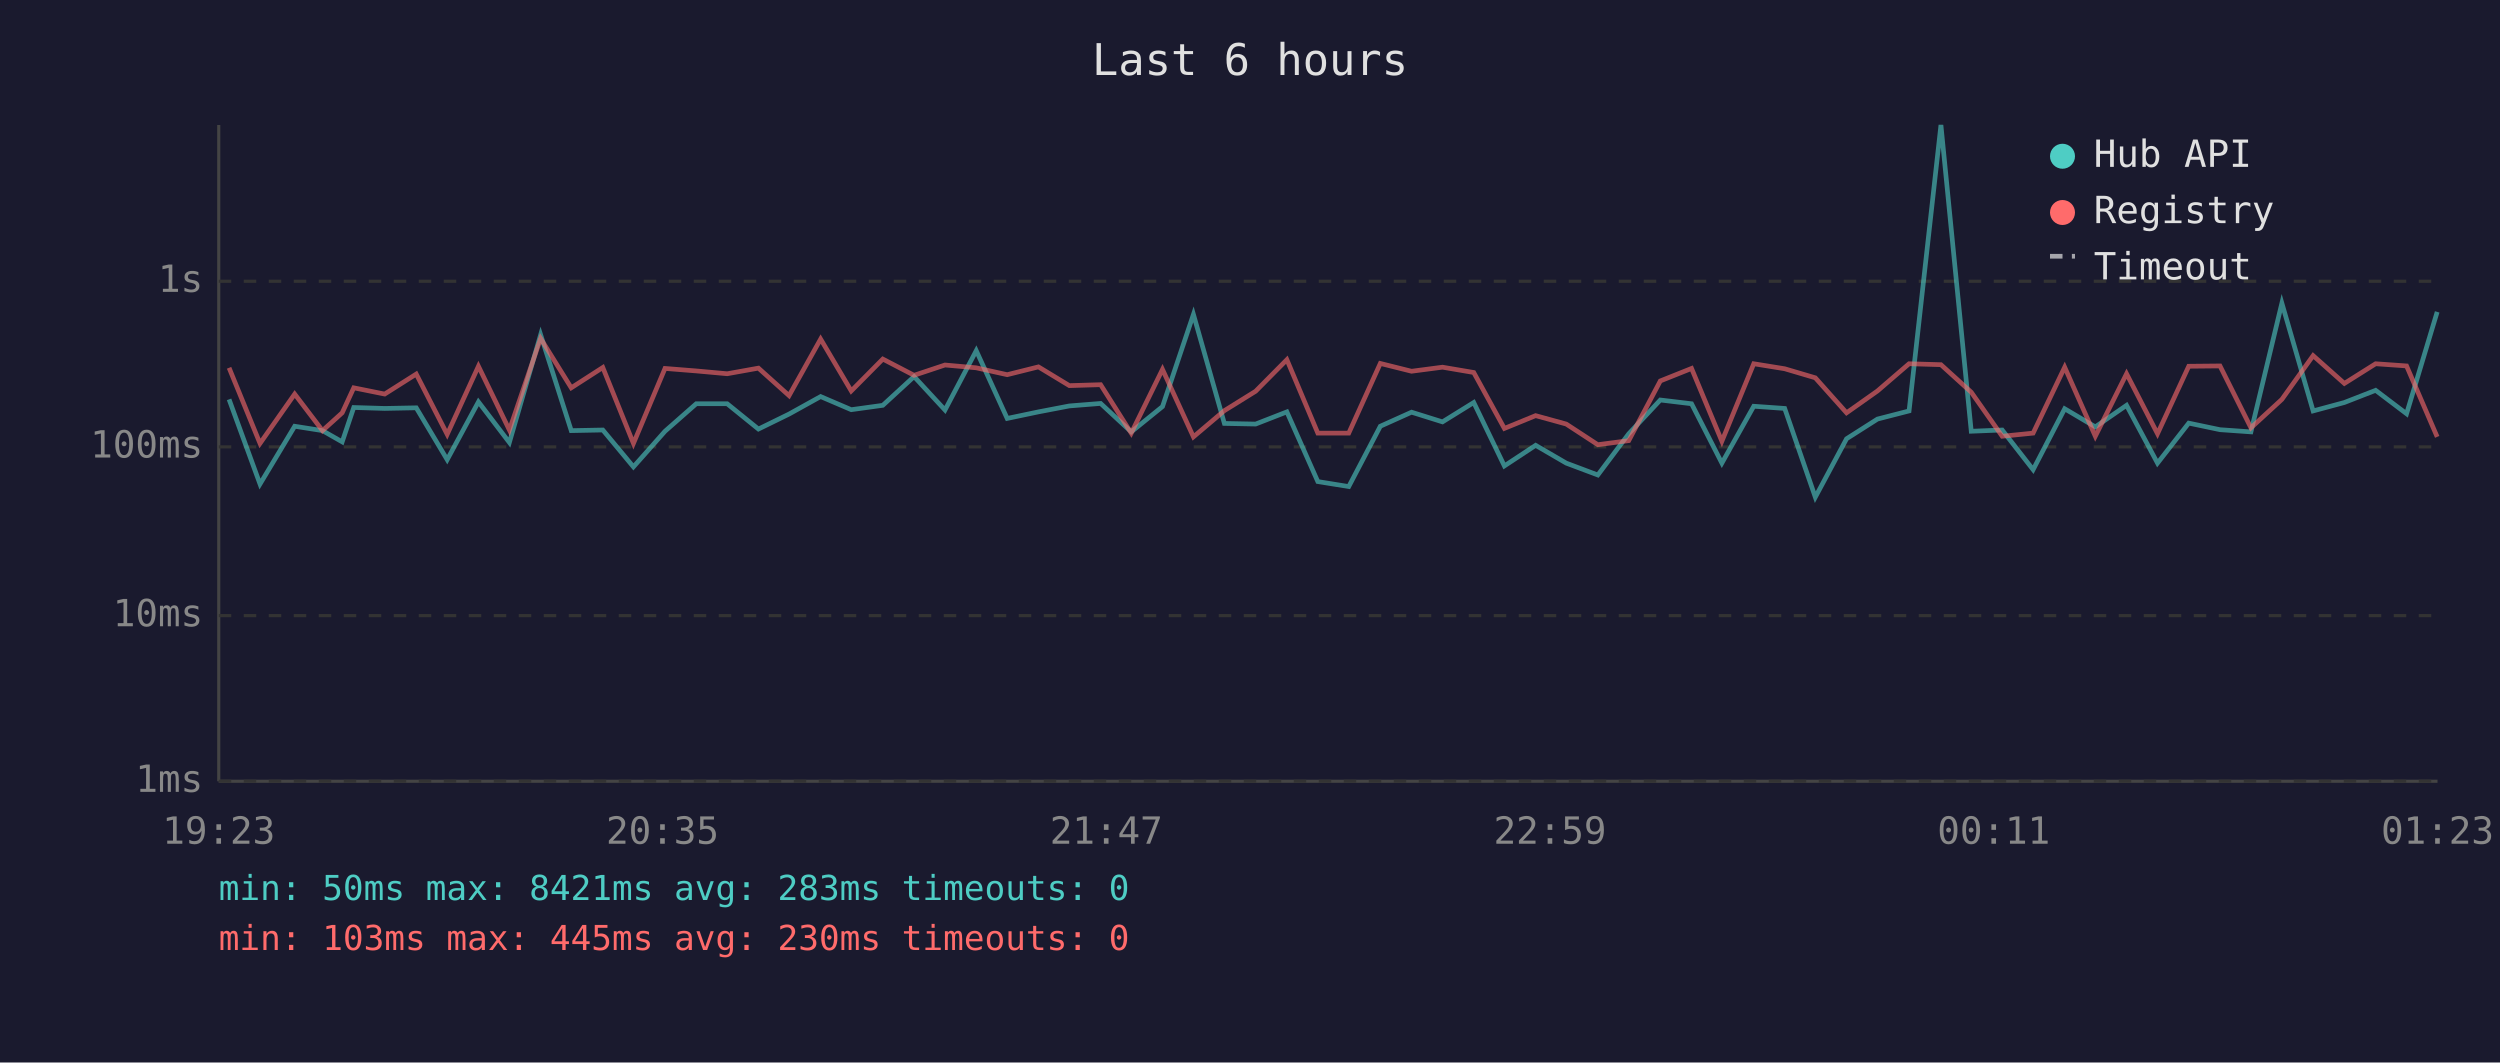
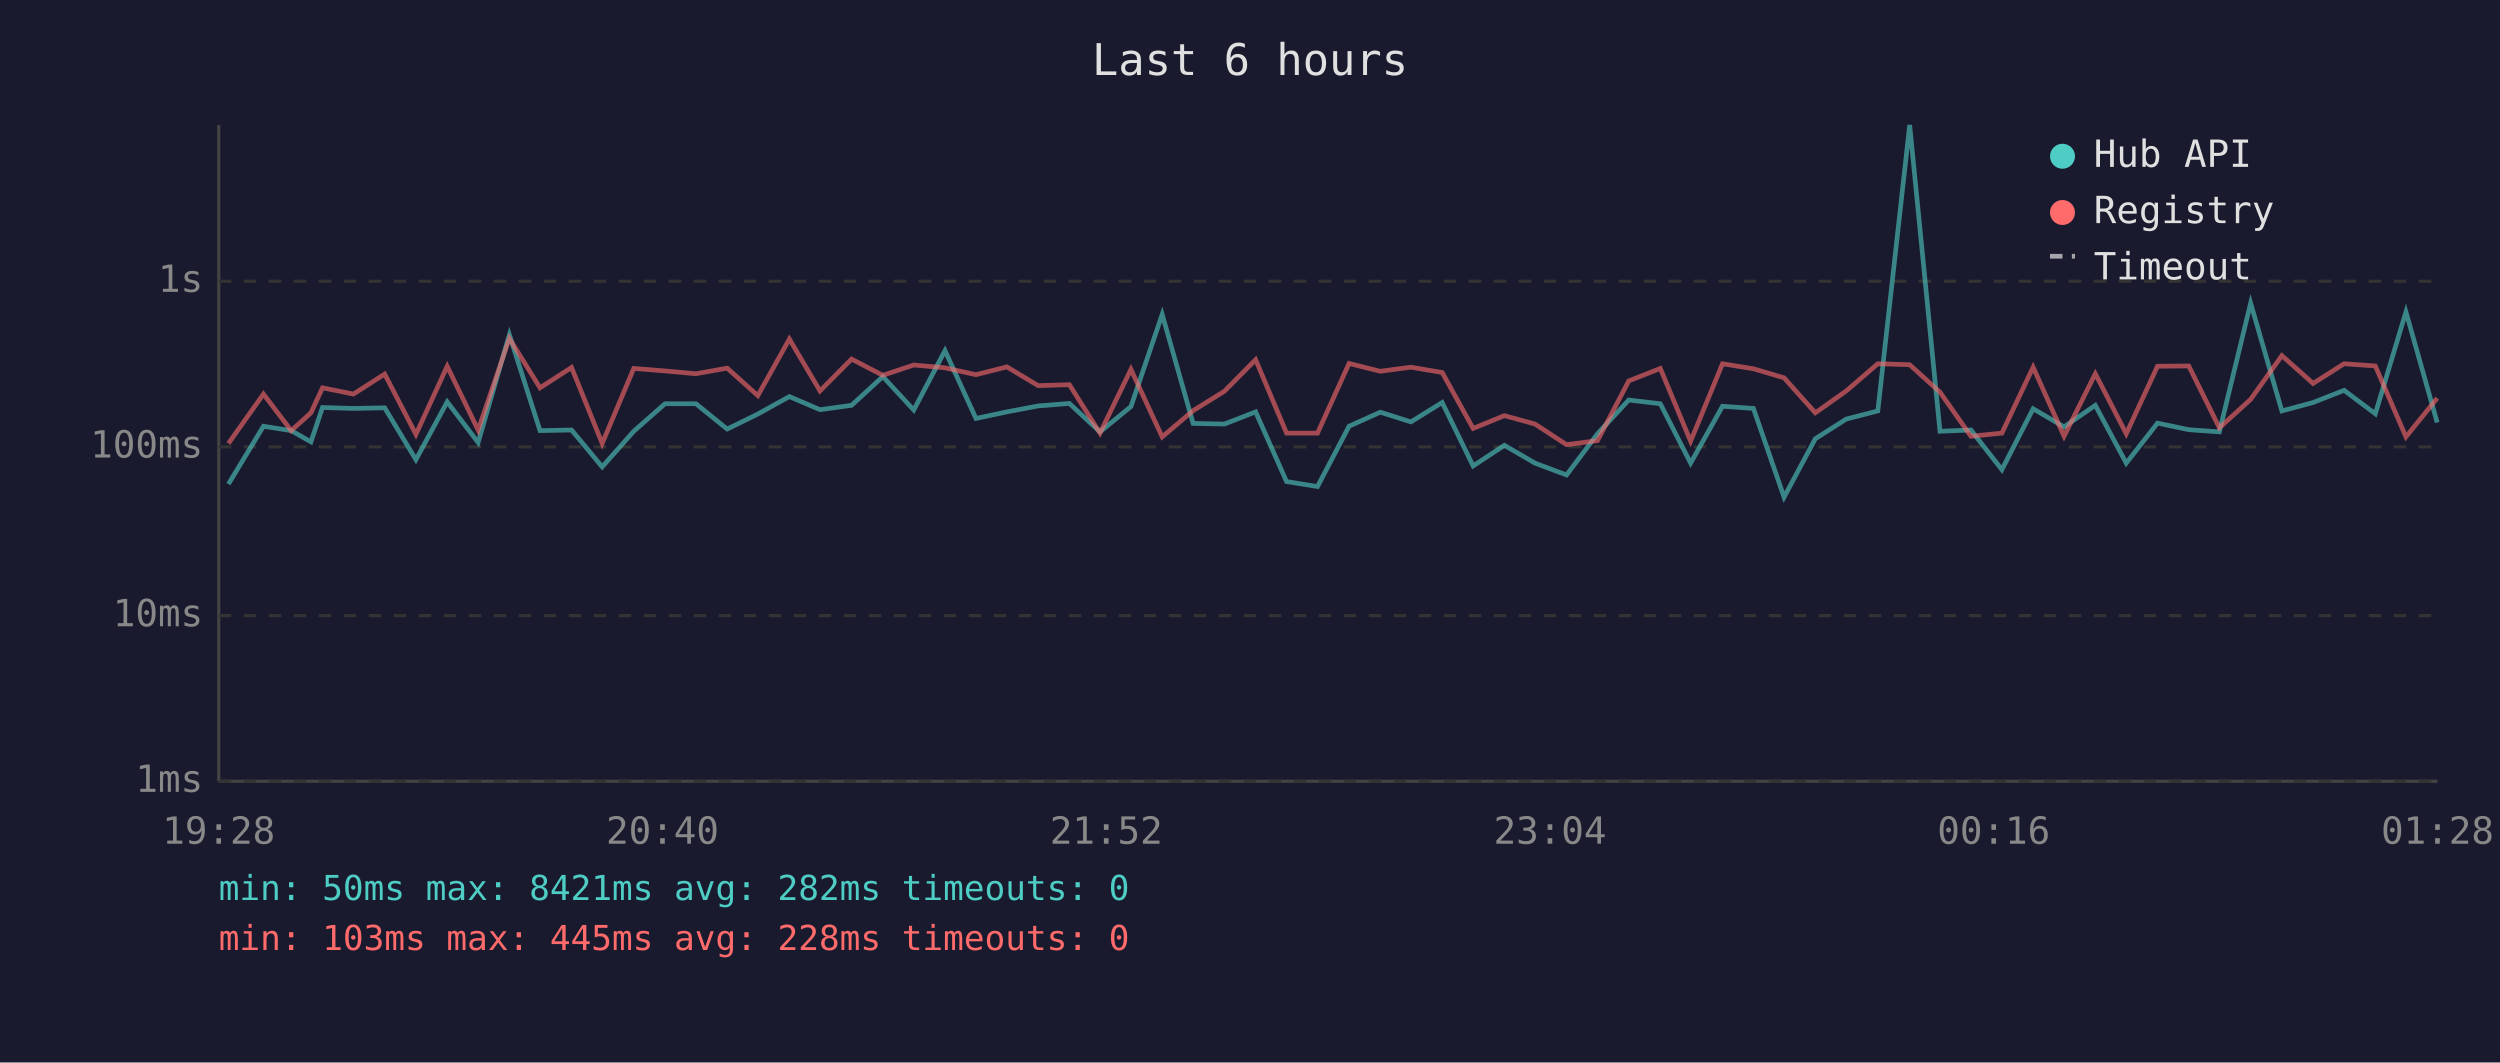
<svg xmlns="http://www.w3.org/2000/svg" viewBox="0 0 800 340" font-family="monospace" font-size="12">
  <rect width="800" height="340" fill="#1a1a2e" />
  <text x="400" y="24" fill="#e0e0e0" font-size="14" text-anchor="middle">Last 6 hours</text>
  <line x1="70" y1="40" x2="70" y2="250" stroke="#444" stroke-width="1" />
  <line x1="70" y1="250" x2="780" y2="250" stroke="#444" stroke-width="1" />
  <line x1="70" y1="250" x2="780" y2="250" stroke="#333" stroke-width="1" stroke-dasharray="4" />
  <text x="65" y="250" fill="#888" text-anchor="end" dominant-baseline="middle">1ms</text>
  <line x1="70" y1="197" x2="780" y2="197" stroke="#333" stroke-width="1" stroke-dasharray="4" />
  <text x="65" y="197" fill="#888" text-anchor="end" dominant-baseline="middle">10ms</text>
  <line x1="70" y1="143" x2="780" y2="143" stroke="#333" stroke-width="1" stroke-dasharray="4" />
  <text x="65" y="143" fill="#888" text-anchor="end" dominant-baseline="middle">100ms</text>
  <line x1="70" y1="90" x2="780" y2="90" stroke="#333" stroke-width="1" stroke-dasharray="4" />
  <text x="65" y="90" fill="#888" text-anchor="end" dominant-baseline="middle">1s</text>
-   <text x="70" y="270" fill="#888" text-anchor="middle">19:23</text>
-   <text x="212" y="270" fill="#888" text-anchor="middle">20:35</text>
-   <text x="354" y="270" fill="#888" text-anchor="middle">21:47</text>
-   <text x="496" y="270" fill="#888" text-anchor="middle">22:59</text>
-   <text x="638" y="270" fill="#888" text-anchor="middle">00:11</text>
-   <text x="780" y="270" fill="#888" text-anchor="middle">01:23</text>
-   <polyline points="73.3,127.8 83.2,154.9 94.3,136.4 103.2,137.8 109.5,141.4 113.2,130.4 123.1,130.7 133.2,130.5 143.1,147.1 153.1,128.6 163.0,141.6 173.0,107.1 182.8,137.8 192.9,137.6 202.7,149.4 212.8,138.0 222.8,129.2 232.7,129.2 242.7,137.3 252.5,132.5 262.6,126.9 272.4,131.1 282.5,129.7 292.5,120.5 302.4,131.2 312.4,112.2 322.3,133.9 332.3,131.8 342.2,129.9 352.2,129.1 362.0,138.2 372.0,130.1 381.9,100.6 391.8,135.5 401.8,135.7 411.8,131.8 421.7,154.1 431.6,155.7 441.7,136.4 451.7,131.9 461.6,135.0 471.6,128.8 481.4,149.1 491.4,142.5 501.2,148.2 511.3,152.0 521.2,138.8 531.3,128.0 541.3,129.2 551.0,148.2 561.2,130.0 571.1,130.7 580.9,159.1 590.9,140.4 600.8,134.1 610.9,131.5 621.1,40.0 630.8,138.0 640.7,137.6 650.6,150.3 660.7,130.8 670.5,136.6 680.5,129.7 690.4,148.2 700.4,135.4 710.4,137.5 720.3,138.2 730.2,97.0 740.2,131.5 750.2,128.8 760.2,124.9 770.1,132.4 779.9,99.8" fill="none" stroke="#4ecdc4" stroke-width="1.5" opacity="0.6" />
-   <polyline points="73.3,117.7 83.2,141.9 94.3,126.1 103.2,137.8 109.5,132.1 113.2,124.1 123.1,126.1 133.2,119.7 143.1,139.0 153.1,117.2 163.0,137.6 173.0,108.3 182.8,124.1 192.9,117.6 202.7,141.9 212.8,117.9 222.8,118.7 232.7,119.6 242.7,117.8 252.5,126.6 262.6,108.5 272.4,125.1 282.5,114.9 292.5,120.1 302.4,116.8 312.4,117.7 322.3,119.9 332.3,117.4 342.2,123.4 352.2,123.1 362.0,138.6 372.0,118.2 381.9,139.8 391.8,131.4 401.8,125.2 411.8,115.1 421.7,138.6 431.6,138.6 441.7,116.3 451.7,118.8 461.6,117.5 471.6,119.2 481.4,137.1 491.4,133.0 501.2,135.7 511.3,142.3 521.2,141.0 531.3,121.9 541.3,117.9 551.0,141.2 561.2,116.4 571.1,118.0 580.9,120.9 590.9,132.1 600.8,125.1 610.9,116.4 621.1,116.7 630.8,125.5 640.7,139.6 650.6,138.6 660.7,117.5 670.5,139.6 680.5,119.6 690.4,138.8 700.4,117.2 710.4,117.1 720.3,136.9 730.2,127.8 740.2,113.8 750.2,122.7 760.2,116.4 770.1,117.1 779.9,139.8" fill="none" stroke="#ff6b6b" stroke-width="1.5" opacity="0.6" />
+   <text x="70" y="270" fill="#888" text-anchor="middle">19:28</text>
+   <text x="212" y="270" fill="#888" text-anchor="middle">20:40</text>
+   <text x="354" y="270" fill="#888" text-anchor="middle">21:52</text>
+   <text x="496" y="270" fill="#888" text-anchor="middle">23:04</text>
+   <text x="638" y="270" fill="#888" text-anchor="middle">00:16</text>
+   <text x="780" y="270" fill="#888" text-anchor="middle">01:28</text>
+   <polyline points="73.1,154.9 84.3,136.4 93.2,137.8 99.5,141.4 103.2,130.4 113.1,130.7 123.1,130.5 133.1,147.1 143.1,128.6 153.0,141.6 163.0,107.1 172.8,137.8 182.9,137.6 192.7,149.4 202.8,138.0 212.8,129.2 222.7,129.2 232.7,137.3 242.5,132.5 252.6,126.9 262.4,131.1 272.5,129.7 282.5,120.5 292.4,131.2 302.4,112.2 312.3,133.9 322.2,131.8 332.2,129.9 342.2,129.1 352.0,138.2 361.9,130.1 371.9,100.6 381.8,135.5 391.8,135.7 401.8,131.8 411.7,154.1 421.6,155.7 431.7,136.4 441.7,131.9 451.5,135.0 461.5,128.8 471.4,149.1 481.4,142.5 491.2,148.2 501.3,152.0 511.2,138.8 521.2,128.0 531.3,129.2 541.0,148.2 551.2,130.0 561.1,130.7 570.9,159.1 580.9,140.4 590.8,134.1 600.9,131.5 611.1,40.0 620.8,138.0 630.7,137.6 640.6,150.3 650.6,130.8 660.5,136.6 670.5,129.7 680.4,148.2 690.4,135.4 700.4,137.5 710.2,138.2 720.2,97.0 730.2,131.5 740.2,128.8 750.1,124.9 760.1,132.4 769.9,99.8 779.9,135.2" fill="none" stroke="#4ecdc4" stroke-width="1.5" opacity="0.6" />
+   <polyline points="73.1,141.9 84.3,126.1 93.2,137.8 99.5,132.1 103.2,124.1 113.1,126.1 123.1,119.7 133.1,139.0 143.1,117.2 153.0,137.6 163.0,108.3 172.8,124.1 182.9,117.6 192.7,141.9 202.8,117.9 212.8,118.7 222.7,119.6 232.7,117.8 242.5,126.6 252.6,108.5 262.4,125.1 272.5,114.9 282.5,120.1 292.4,116.8 302.4,117.7 312.3,119.9 322.2,117.4 332.2,123.4 342.2,123.1 352.0,138.6 361.9,118.2 371.9,139.8 381.8,131.4 391.8,125.2 401.8,115.1 411.7,138.6 421.6,138.6 431.7,116.3 441.7,118.8 451.5,117.5 461.5,119.2 471.4,137.1 481.4,133.0 491.2,135.7 501.3,142.3 511.2,141.0 521.2,121.9 531.3,117.9 541.0,141.2 551.2,116.4 561.1,118.0 570.9,120.9 580.9,132.1 590.8,125.1 600.9,116.4 611.1,116.7 620.8,125.5 630.7,139.6 640.6,138.6 650.6,117.5 660.5,139.6 670.5,119.6 680.4,138.8 690.4,117.2 700.4,117.1 710.2,136.9 720.2,127.8 730.2,113.8 740.2,122.7 750.1,116.4 760.1,117.1 769.9,139.8 779.9,127.4" fill="none" stroke="#ff6b6b" stroke-width="1.5" opacity="0.6" />
  <circle cx="660" cy="50" r="4" fill="#4ecdc4" />
  <text x="670" y="50" fill="#e0e0e0" dominant-baseline="middle">Hub API</text>
  <circle cx="660" cy="68" r="4" fill="#ff6b6b" />
  <text x="670" y="68" fill="#e0e0e0" dominant-baseline="middle">Registry</text>
  <line x1="656" y1="82" x2="664" y2="82" stroke="#e0e0e0" stroke-width="1.5" stroke-dasharray="4,3" opacity="0.7" />
  <text x="670" y="86" fill="#e0e0e0" dominant-baseline="middle">Timeout</text>
-   <text x="70" y="288" fill="#4ecdc4" font-size="11">min: 50ms  max: 8421ms  avg: 283ms  timeouts: 0</text>
-   <text x="70" y="304" fill="#ff6b6b" font-size="11">min: 103ms  max: 445ms  avg: 230ms  timeouts: 0</text>
+   <text x="70" y="288" fill="#4ecdc4" font-size="11">min: 50ms  max: 8421ms  avg: 282ms  timeouts: 0</text>
+   <text x="70" y="304" fill="#ff6b6b" font-size="11">min: 103ms  max: 445ms  avg: 228ms  timeouts: 0</text>
</svg>
